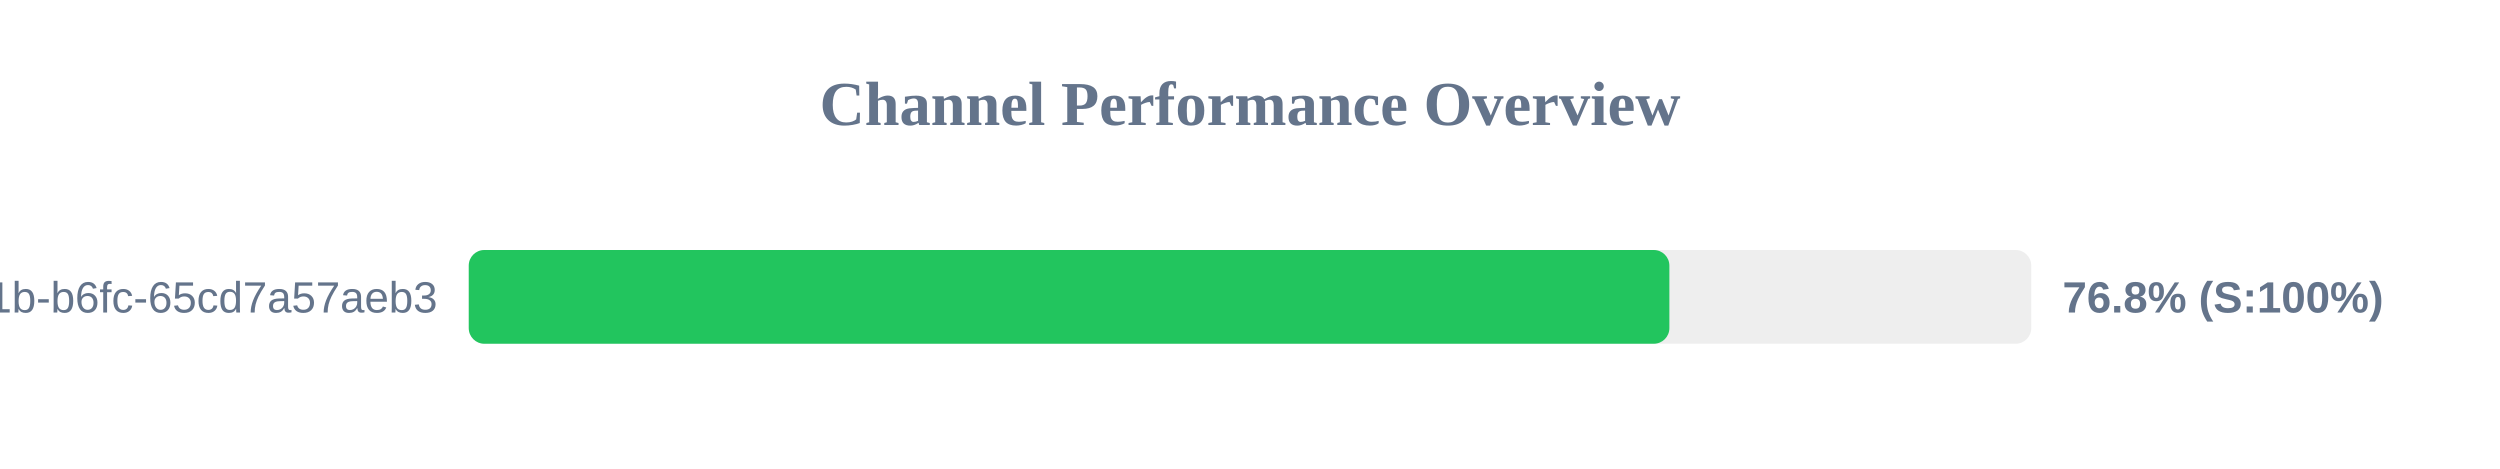
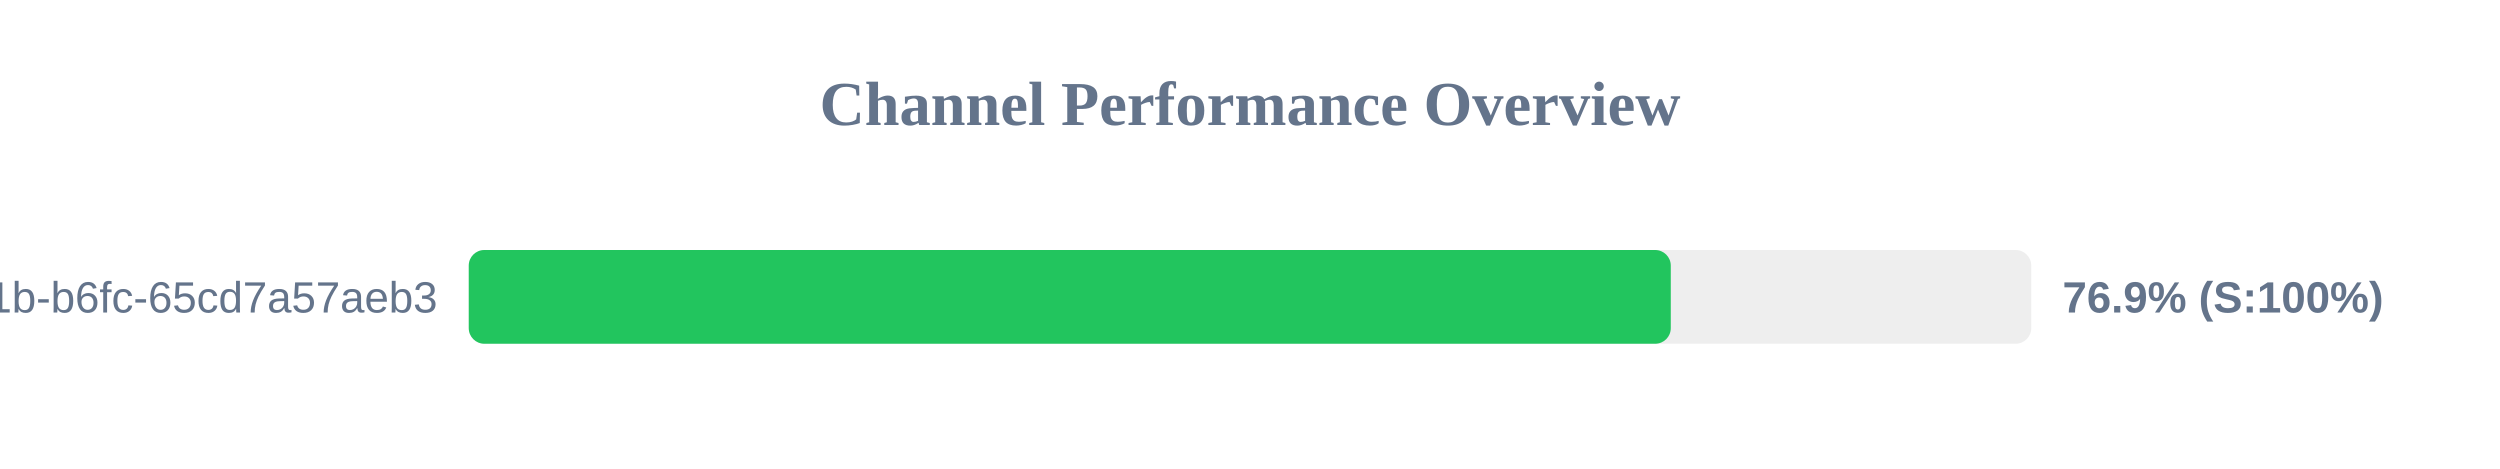
<svg xmlns="http://www.w3.org/2000/svg" width="800" height="150" version="1.1">
  <style>
        .row { font: 14px Arial; fill: #64748b; }
        .score { font: bold 14px Arial; fill: #64748b; }
    </style>
  <text x="400" y="40" text-anchor="middle" font-size="20px" font-weight="bold" fill="#64748b">Channel Performance Overview</text>
  <rect x="150" y="80" width="500" height="30" fill="#eee" rx="5" />
-   <rect x="150" y="80" width="384.2" height="30" fill="#22c55e" rx="5" />
+   <rect x="150" y="80" width="384.65" height="30" fill="#22c55e" rx="5" />
  <text x="140" y="100" text-anchor="end" class="row">?uuid=9c859345-959f-491b-b6fc-65cd7a57aeb3</text>
-   <text x="660" y="100" text-anchor="start" class="score">76.8% (S:100%)</text>
+   <text x="660" y="100" text-anchor="start" class="score">76.9% (S:100%)</text>
</svg>
